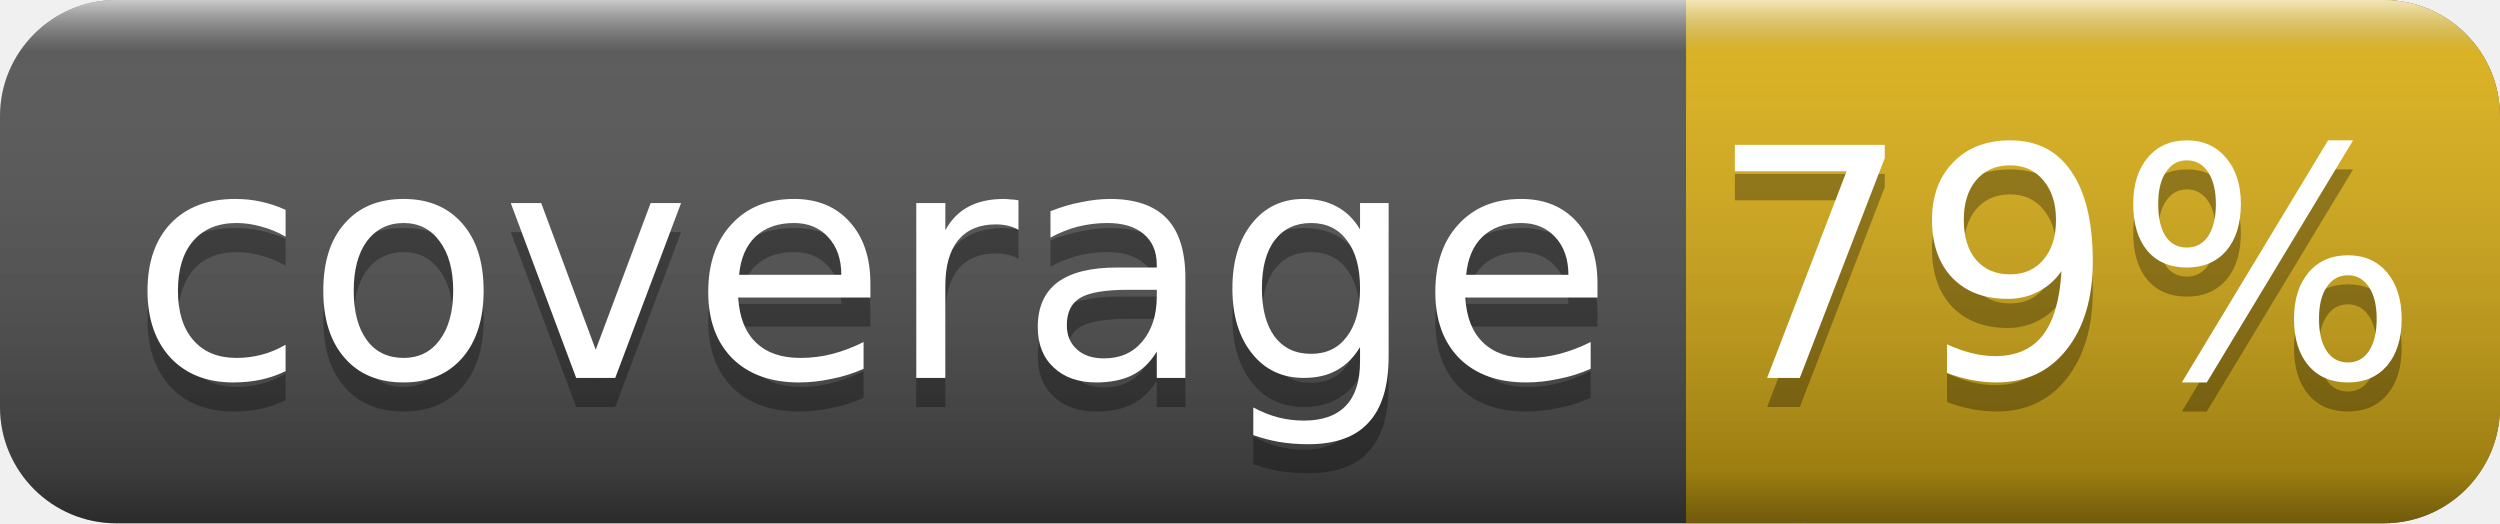
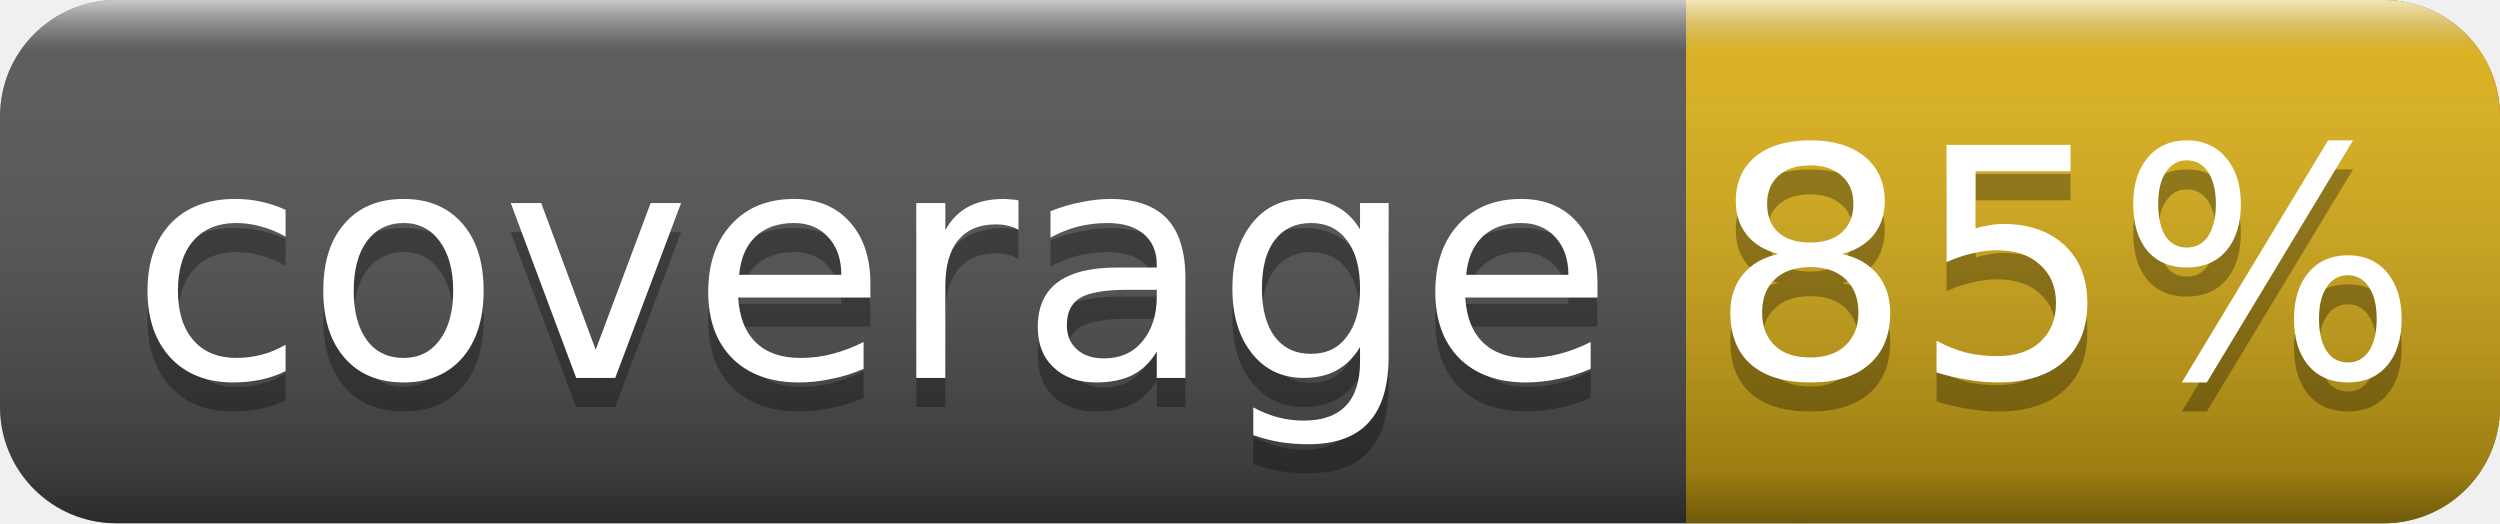
<svg xmlns="http://www.w3.org/2000/svg" width="86" height="18">
  <linearGradient id="smooth" x2="0" y2="100%">
    <stop offset="0" stop-color="#fff" stop-opacity=".7" />
    <stop offset=".1" stop-color="#aaa" stop-opacity=".1" />
    <stop offset=".9" stop-color="#000" stop-opacity=".3" />
    <stop offset="1" stop-color="#000" stop-opacity=".5" />
  </linearGradient>
  <rect rx="4" width="86" height="18" fill="#555" />
  <rect rx="4" x="58" width="28" height="18" fill="#dfb317" />
  <rect x="58" width="4" height="18" fill="#dfb317" />
  <rect rx="4" width="86" height="18" fill="url(#smooth)" />
  <g fill="#fff" text-anchor="middle" font-family="DejaVu Sans,Verdana,Geneva,sans-serif" font-size="11">
    <text x="30" y="14" fill="#010101" fill-opacity=".3">coverage</text>
    <text x="30" y="13">coverage</text>
-     <text x="71" y="14" fill="#010101" fill-opacity=".3">79%</text>
-     <text x="71" y="13">79%</text>
+     <text x="71" y="14" fill="#010101" fill-opacity=".3">85%</text>
+     <text x="71" y="13">85%</text>
  </g>
</svg>
